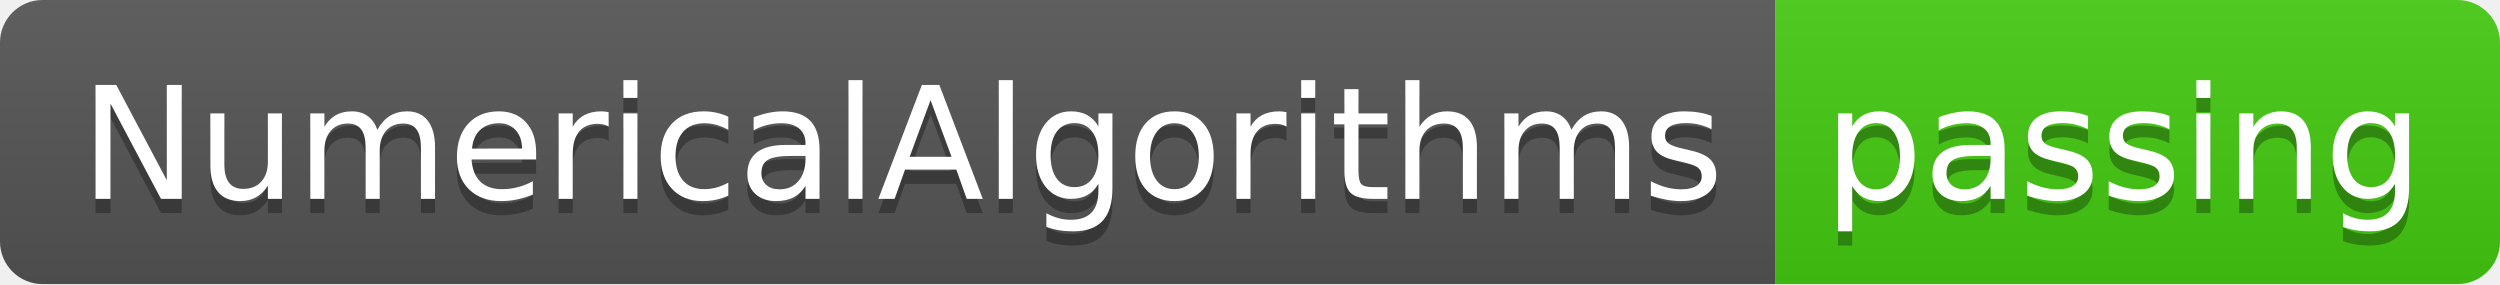
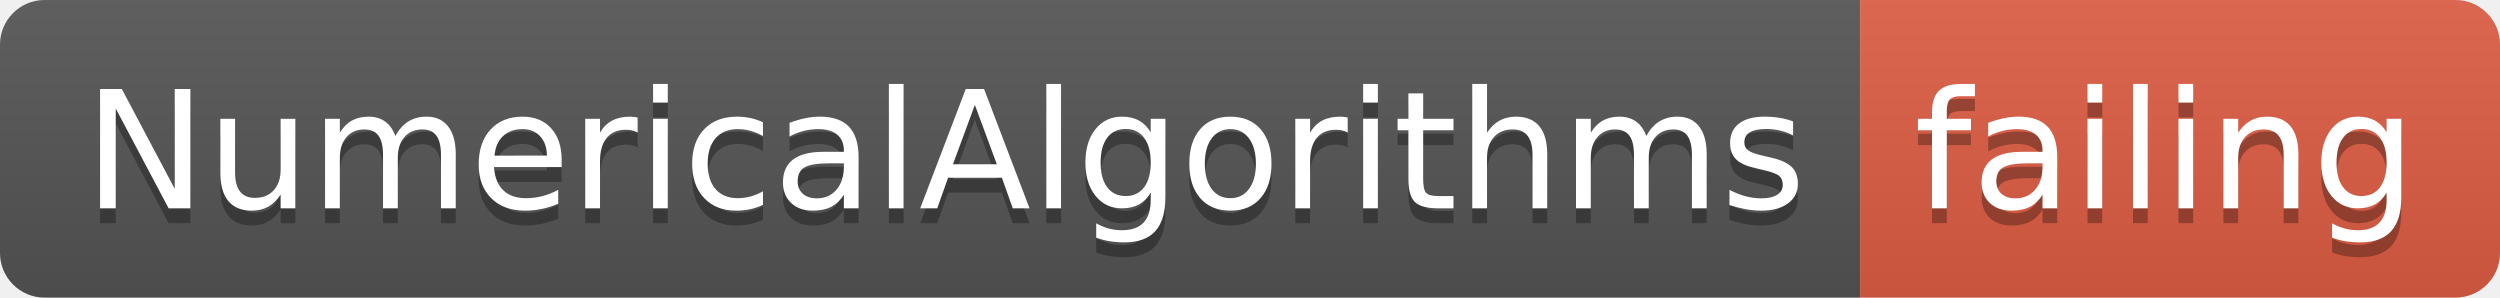
- <svg xmlns="http://www.w3.org/2000/svg" width="176" height="20">
+ <svg xmlns="http://www.w3.org/2000/svg" width="168" height="20">
  <linearGradient id="smooth" x2="0" y2="100%">
    <stop offset="0" stop-color="#bbb" stop-opacity=".1" />
    <stop offset="1" stop-opacity=".1" />
  </linearGradient>
  <clipPath id="round">
-     <rect width="176" height="20" rx="3" fill="#fff" />
+     <rect width="168" height="20" rx="3" fill="#fff" />
  </clipPath>
  <g clip-path="url(#round)">
    <rect width="125" height="20" fill="#555" />
-     <rect x="125" width="51" height="20" fill="#4c1" />
-     <rect width="176" height="20" fill="url(#smooth)" />
+     <rect x="125" width="43" height="20" fill="#e05d44" />
+     <rect width="168" height="20" fill="url(#smooth)" />
  </g>
  <g fill="#fff" text-anchor="middle" font-family="DejaVu Sans,Verdana,Geneva,sans-serif" font-size="110">
    <text x="635" y="150" fill="#010101" fill-opacity=".3" transform="scale(0.1)" textLength="1150" lengthAdjust="spacing">NumericalAlgorithms</text>
    <text x="635" y="140" transform="scale(0.1)" textLength="1150" lengthAdjust="spacing">NumericalAlgorithms</text>
-     <text x="1495" y="150" fill="#010101" fill-opacity=".3" transform="scale(0.1)" textLength="410" lengthAdjust="spacing">passing</text>
-     <text x="1495" y="140" transform="scale(0.1)" textLength="410" lengthAdjust="spacing">passing</text>
+     <text x="1455" y="150" fill="#010101" fill-opacity=".3" transform="scale(0.1)" textLength="330" lengthAdjust="spacing">failing</text>
+     <text x="1455" y="140" transform="scale(0.1)" textLength="330" lengthAdjust="spacing">failing</text>
  </g>
</svg>
